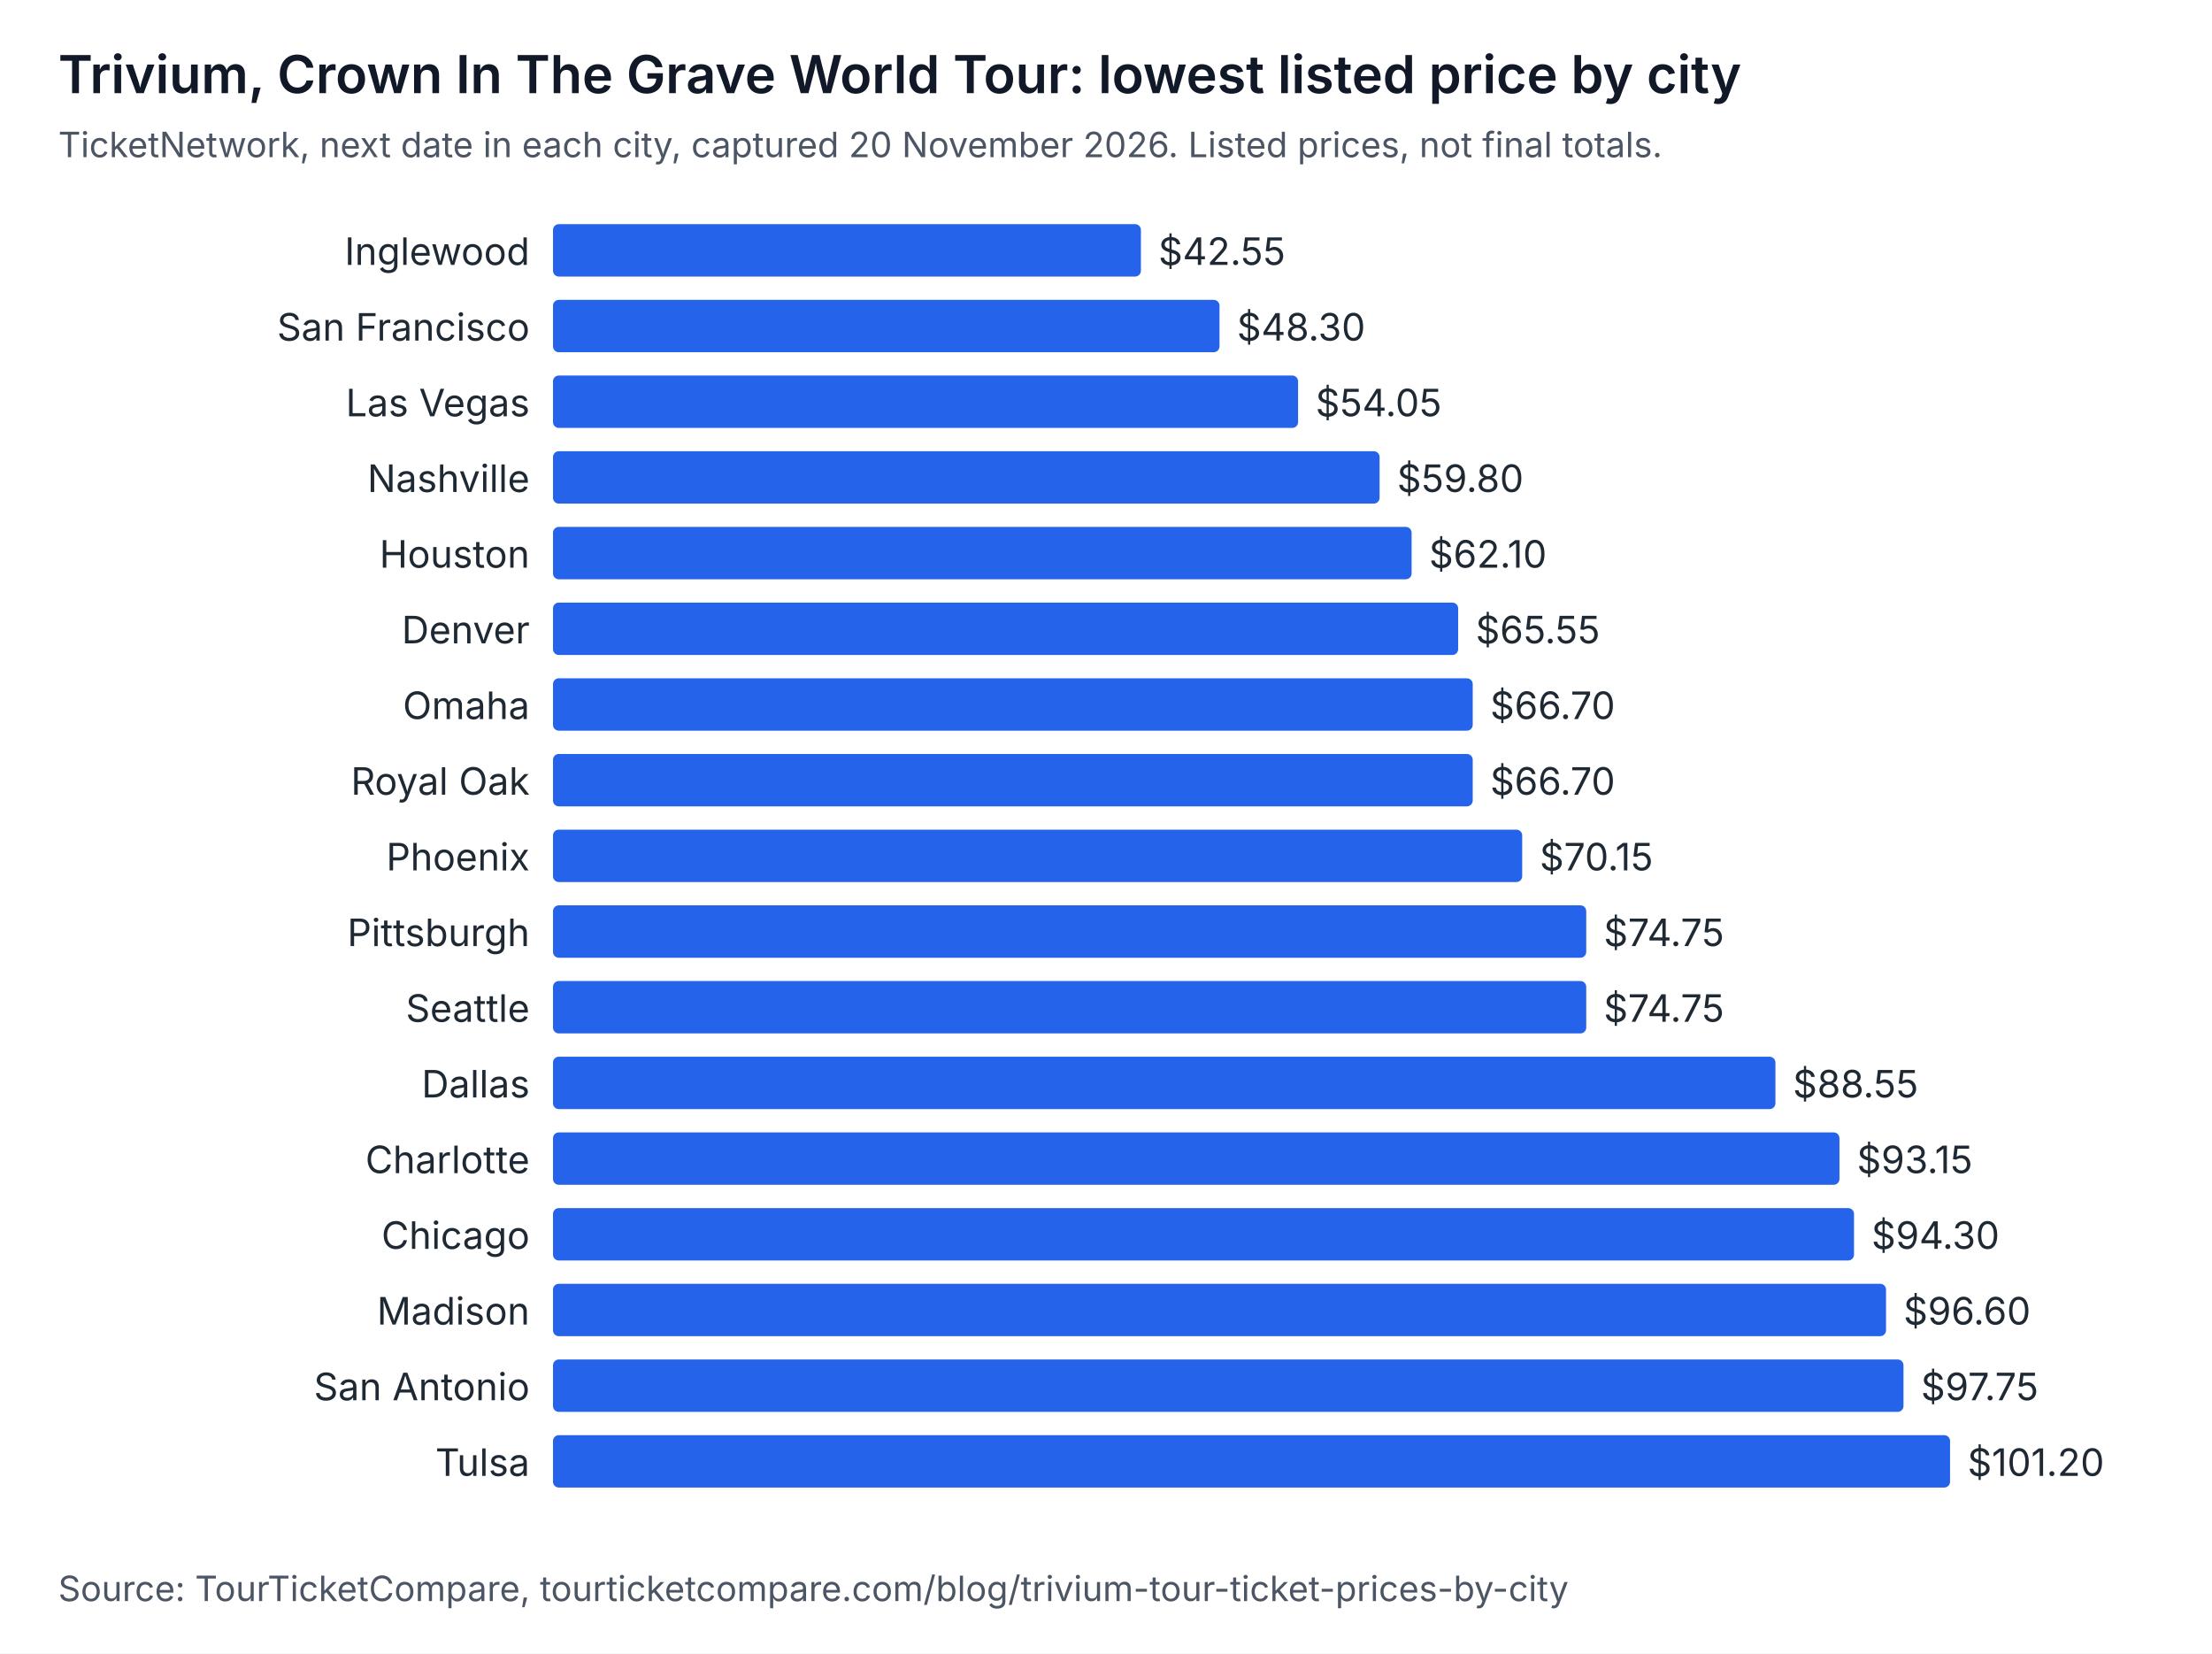
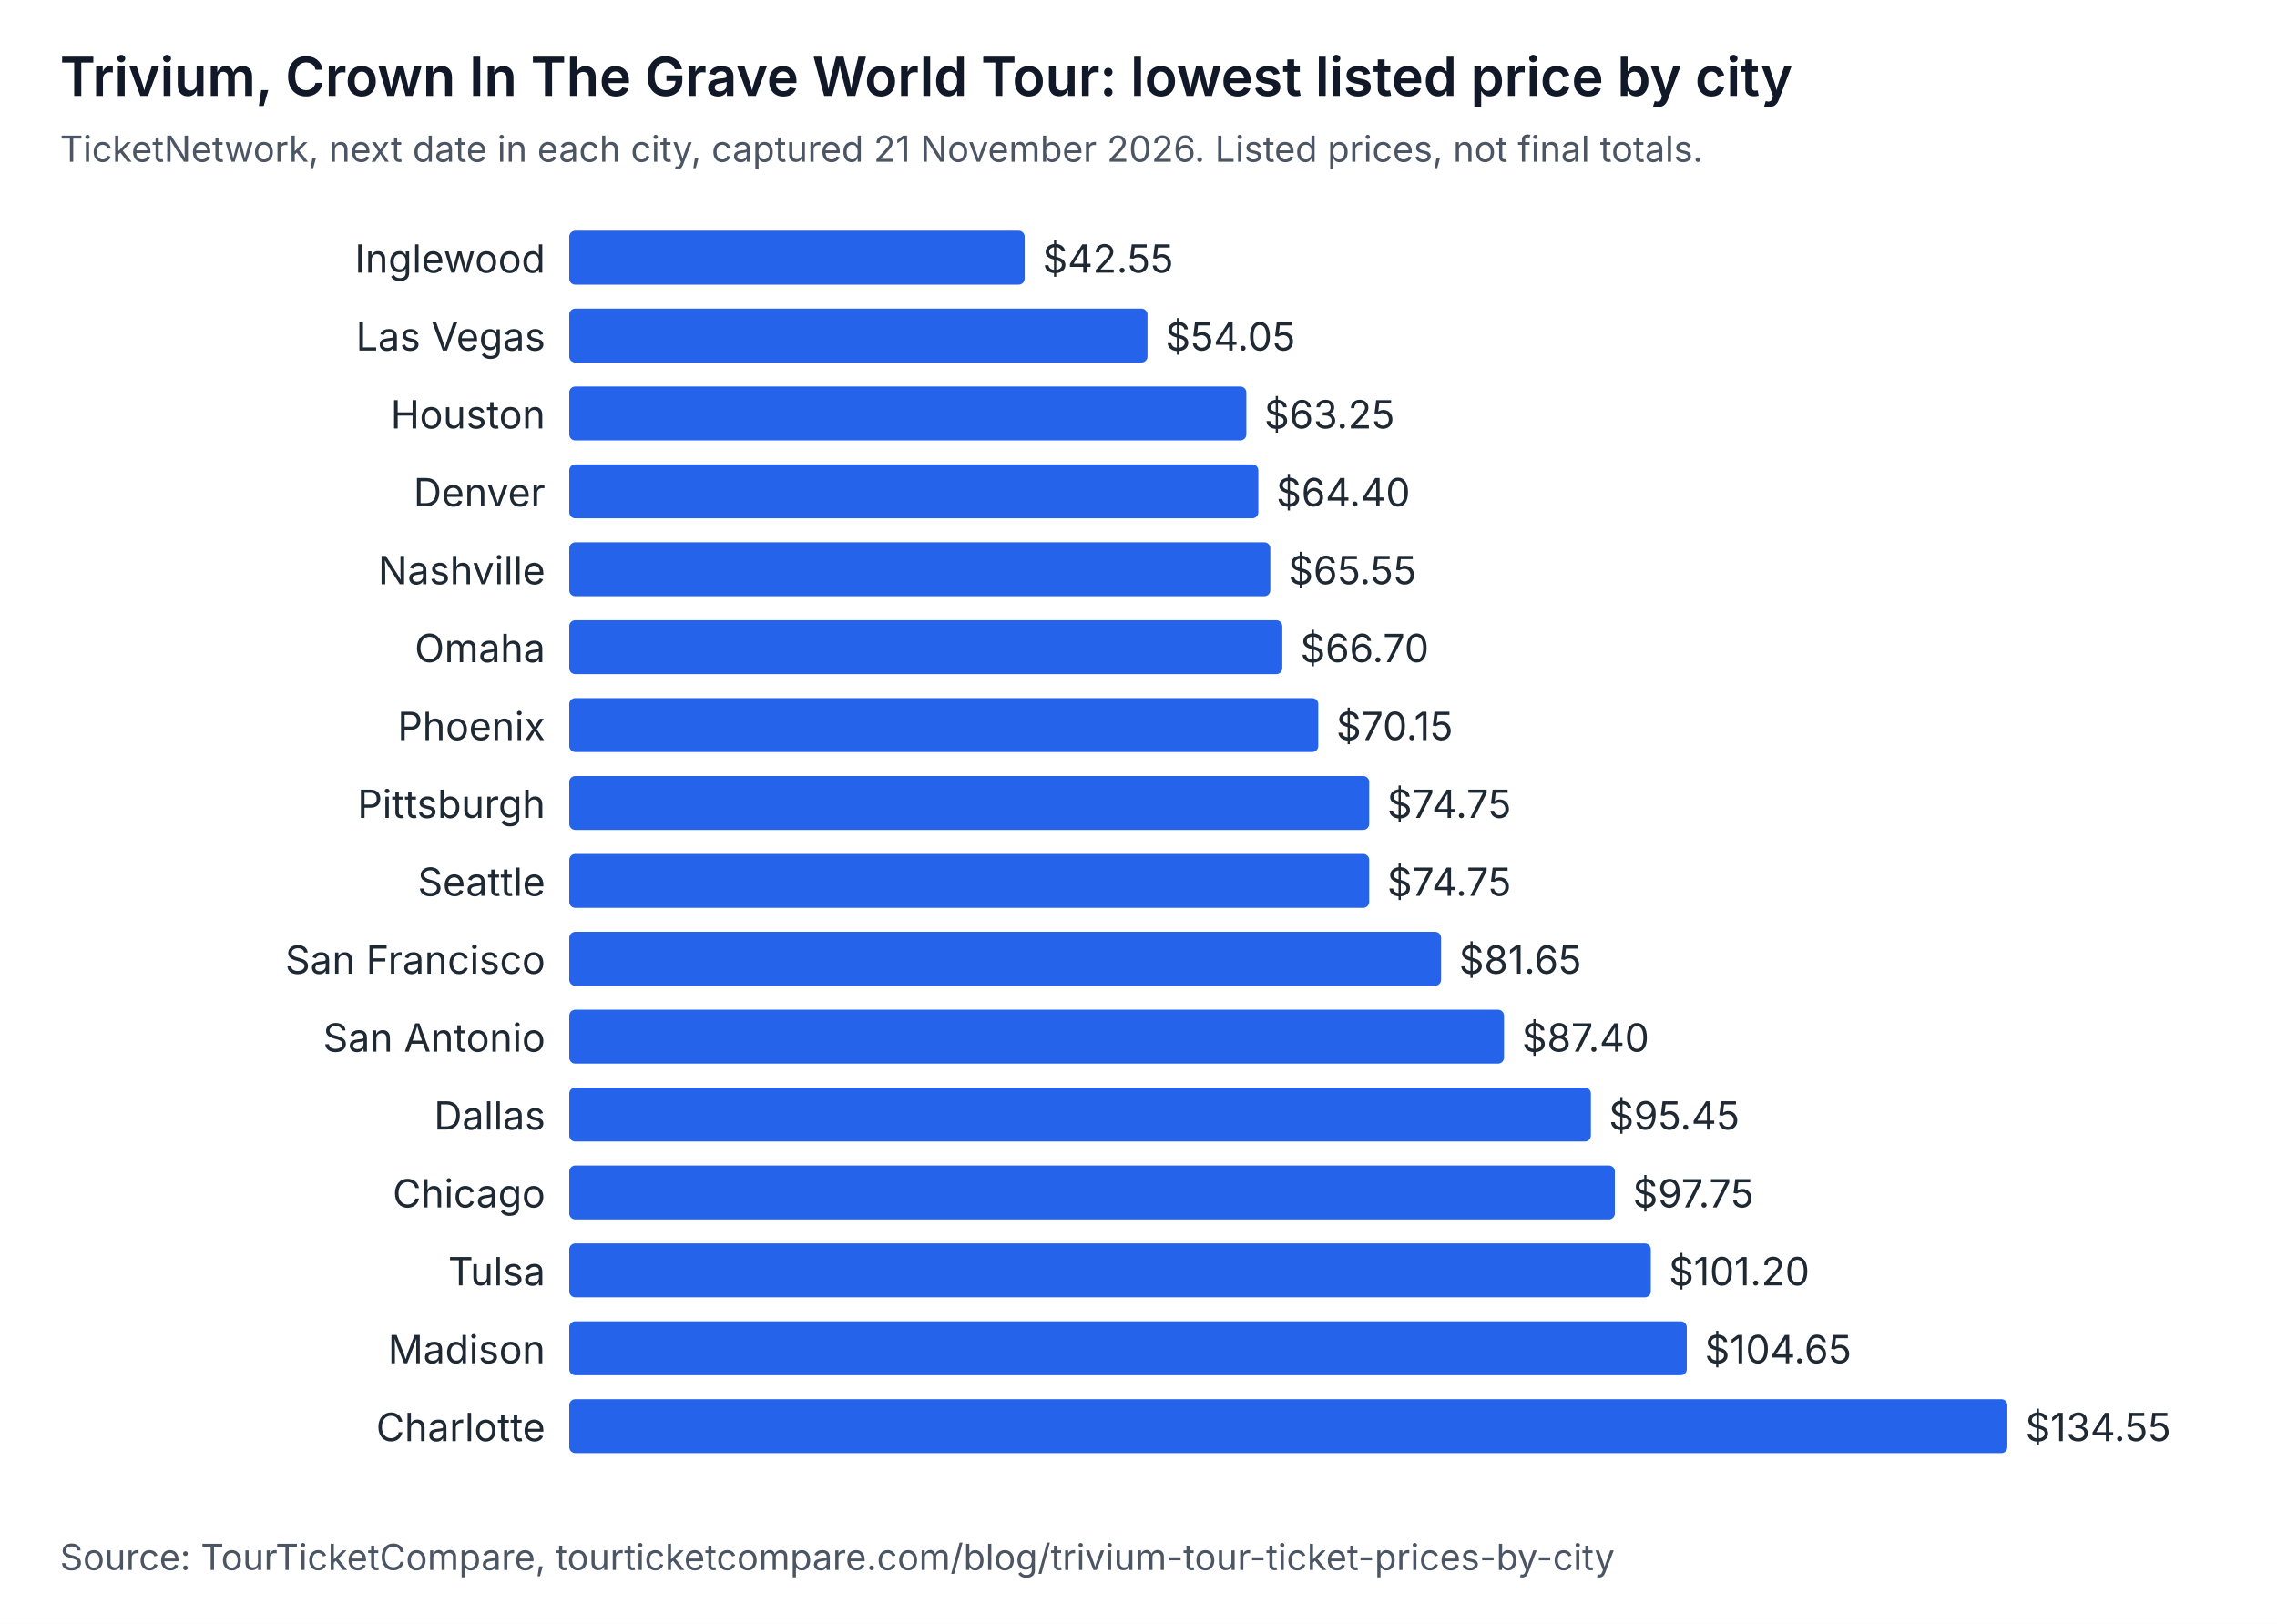
- <svg xmlns="http://www.w3.org/2000/svg" width="760" height="568" viewBox="0 0 760 568" role="img" aria-labelledby="t d" font-family="system-ui, -apple-system, Segoe UI, sans-serif">
-   <rect width="760" height="568" fill="#ffffff" />
+ <svg xmlns="http://www.w3.org/2000/svg" width="760" height="542" viewBox="0 0 760 542" role="img" aria-labelledby="t d" font-family="system-ui, -apple-system, Segoe UI, sans-serif">
+   <rect width="760" height="542" fill="#ffffff" />
  <text x="20" y="32" font-size="18" font-weight="600" fill="#111827">Trivium, Crown In The Grave World Tour: lowest listed price by city</text>
-   <text x="20" y="54" font-size="12" fill="#4b5563">TicketNetwork, next date in each city, captured 20 November 2026. Listed prices, not final totals.</text>
+   <text x="20" y="54" font-size="12" fill="#4b5563">TicketNetwork, next date in each city, captured 21 November 2026. Listed prices, not final totals.</text>
  <text x="182" y="91" text-anchor="end" font-size="13" fill="#1f2933">Inglewood</text>
-   <rect x="190" y="77" width="202" height="18" rx="2" fill="#2563eb" />
-   <text x="398" y="91" font-size="13" fill="#1f2933">$42.55</text>
-   <text x="182" y="117" text-anchor="end" font-size="13" fill="#1f2933">San Francisco</text>
-   <rect x="190" y="103" width="229" height="18" rx="2" fill="#2563eb" />
-   <text x="425" y="117" font-size="13" fill="#1f2933">$48.30</text>
-   <text x="182" y="143" text-anchor="end" font-size="13" fill="#1f2933">Las Vegas</text>
-   <rect x="190" y="129" width="256" height="18" rx="2" fill="#2563eb" />
-   <text x="452" y="143" font-size="13" fill="#1f2933">$54.05</text>
-   <text x="182" y="169" text-anchor="end" font-size="13" fill="#1f2933">Nashville</text>
-   <rect x="190" y="155" width="284" height="18" rx="2" fill="#2563eb" />
-   <text x="480" y="169" font-size="13" fill="#1f2933">$59.80</text>
-   <text x="182" y="195" text-anchor="end" font-size="13" fill="#1f2933">Houston</text>
-   <rect x="190" y="181" width="295" height="18" rx="2" fill="#2563eb" />
-   <text x="491" y="195" font-size="13" fill="#1f2933">$62.10</text>
-   <text x="182" y="221" text-anchor="end" font-size="13" fill="#1f2933">Denver</text>
-   <rect x="190" y="207" width="311" height="18" rx="2" fill="#2563eb" />
-   <text x="507" y="221" font-size="13" fill="#1f2933">$65.55</text>
-   <text x="182" y="247" text-anchor="end" font-size="13" fill="#1f2933">Omaha</text>
-   <rect x="190" y="233" width="316" height="18" rx="2" fill="#2563eb" />
-   <text x="512" y="247" font-size="13" fill="#1f2933">$66.70</text>
-   <text x="182" y="273" text-anchor="end" font-size="13" fill="#1f2933">Royal Oak</text>
-   <rect x="190" y="259" width="316" height="18" rx="2" fill="#2563eb" />
-   <text x="512" y="273" font-size="13" fill="#1f2933">$66.70</text>
-   <text x="182" y="299" text-anchor="end" font-size="13" fill="#1f2933">Phoenix</text>
-   <rect x="190" y="285" width="333" height="18" rx="2" fill="#2563eb" />
-   <text x="529" y="299" font-size="13" fill="#1f2933">$70.15</text>
-   <text x="182" y="325" text-anchor="end" font-size="13" fill="#1f2933">Pittsburgh</text>
-   <rect x="190" y="311" width="355" height="18" rx="2" fill="#2563eb" />
-   <text x="551" y="325" font-size="13" fill="#1f2933">$74.75</text>
-   <text x="182" y="351" text-anchor="end" font-size="13" fill="#1f2933">Seattle</text>
-   <rect x="190" y="337" width="355" height="18" rx="2" fill="#2563eb" />
-   <text x="551" y="351" font-size="13" fill="#1f2933">$74.75</text>
+   <rect x="190" y="77" width="152" height="18" rx="2" fill="#2563eb" />
+   <text x="348" y="91" font-size="13" fill="#1f2933">$42.55</text>
+   <text x="182" y="117" text-anchor="end" font-size="13" fill="#1f2933">Las Vegas</text>
+   <rect x="190" y="103" width="193" height="18" rx="2" fill="#2563eb" />
+   <text x="389" y="117" font-size="13" fill="#1f2933">$54.05</text>
+   <text x="182" y="143" text-anchor="end" font-size="13" fill="#1f2933">Houston</text>
+   <rect x="190" y="129" width="226" height="18" rx="2" fill="#2563eb" />
+   <text x="422" y="143" font-size="13" fill="#1f2933">$63.25</text>
+   <text x="182" y="169" text-anchor="end" font-size="13" fill="#1f2933">Denver</text>
+   <rect x="190" y="155" width="230" height="18" rx="2" fill="#2563eb" />
+   <text x="426" y="169" font-size="13" fill="#1f2933">$64.40</text>
+   <text x="182" y="195" text-anchor="end" font-size="13" fill="#1f2933">Nashville</text>
+   <rect x="190" y="181" width="234" height="18" rx="2" fill="#2563eb" />
+   <text x="430" y="195" font-size="13" fill="#1f2933">$65.55</text>
+   <text x="182" y="221" text-anchor="end" font-size="13" fill="#1f2933">Omaha</text>
+   <rect x="190" y="207" width="238" height="18" rx="2" fill="#2563eb" />
+   <text x="434" y="221" font-size="13" fill="#1f2933">$66.70</text>
+   <text x="182" y="247" text-anchor="end" font-size="13" fill="#1f2933">Phoenix</text>
+   <rect x="190" y="233" width="250" height="18" rx="2" fill="#2563eb" />
+   <text x="446" y="247" font-size="13" fill="#1f2933">$70.15</text>
+   <text x="182" y="273" text-anchor="end" font-size="13" fill="#1f2933">Pittsburgh</text>
+   <rect x="190" y="259" width="267" height="18" rx="2" fill="#2563eb" />
+   <text x="463" y="273" font-size="13" fill="#1f2933">$74.75</text>
+   <text x="182" y="299" text-anchor="end" font-size="13" fill="#1f2933">Seattle</text>
+   <rect x="190" y="285" width="267" height="18" rx="2" fill="#2563eb" />
+   <text x="463" y="299" font-size="13" fill="#1f2933">$74.75</text>
+   <text x="182" y="325" text-anchor="end" font-size="13" fill="#1f2933">San Francisco</text>
+   <rect x="190" y="311" width="291" height="18" rx="2" fill="#2563eb" />
+   <text x="487" y="325" font-size="13" fill="#1f2933">$81.65</text>
+   <text x="182" y="351" text-anchor="end" font-size="13" fill="#1f2933">San Antonio</text>
+   <rect x="190" y="337" width="312" height="18" rx="2" fill="#2563eb" />
+   <text x="508" y="351" font-size="13" fill="#1f2933">$87.40</text>
  <text x="182" y="377" text-anchor="end" font-size="13" fill="#1f2933">Dallas</text>
-   <rect x="190" y="363" width="420" height="18" rx="2" fill="#2563eb" />
-   <text x="616" y="377" font-size="13" fill="#1f2933">$88.55</text>
-   <text x="182" y="403" text-anchor="end" font-size="13" fill="#1f2933">Charlotte</text>
-   <rect x="190" y="389" width="442" height="18" rx="2" fill="#2563eb" />
-   <text x="638" y="403" font-size="13" fill="#1f2933">$93.15</text>
-   <text x="182" y="429" text-anchor="end" font-size="13" fill="#1f2933">Chicago</text>
-   <rect x="190" y="415" width="447" height="18" rx="2" fill="#2563eb" />
-   <text x="643" y="429" font-size="13" fill="#1f2933">$94.30</text>
+   <rect x="190" y="363" width="341" height="18" rx="2" fill="#2563eb" />
+   <text x="537" y="377" font-size="13" fill="#1f2933">$95.45</text>
+   <text x="182" y="403" text-anchor="end" font-size="13" fill="#1f2933">Chicago</text>
+   <rect x="190" y="389" width="349" height="18" rx="2" fill="#2563eb" />
+   <text x="545" y="403" font-size="13" fill="#1f2933">$97.75</text>
+   <text x="182" y="429" text-anchor="end" font-size="13" fill="#1f2933">Tulsa</text>
+   <rect x="190" y="415" width="361" height="18" rx="2" fill="#2563eb" />
+   <text x="557" y="429" font-size="13" fill="#1f2933">$101.20</text>
  <text x="182" y="455" text-anchor="end" font-size="13" fill="#1f2933">Madison</text>
-   <rect x="190" y="441" width="458" height="18" rx="2" fill="#2563eb" />
-   <text x="654" y="455" font-size="13" fill="#1f2933">$96.60</text>
-   <text x="182" y="481" text-anchor="end" font-size="13" fill="#1f2933">San Antonio</text>
-   <rect x="190" y="467" width="464" height="18" rx="2" fill="#2563eb" />
-   <text x="660" y="481" font-size="13" fill="#1f2933">$97.75</text>
-   <text x="182" y="507" text-anchor="end" font-size="13" fill="#1f2933">Tulsa</text>
-   <rect x="190" y="493" width="480" height="18" rx="2" fill="#2563eb" />
-   <text x="676" y="507" font-size="13" fill="#1f2933">$101.20</text>
-   <text x="20" y="550" font-size="12" fill="#4b5563">Source: TourTicketCompare, tourticketcompare.com/blog/trivium-tour-ticket-prices-by-city</text>
+   <rect x="190" y="441" width="373" height="18" rx="2" fill="#2563eb" />
+   <text x="569" y="455" font-size="13" fill="#1f2933">$104.65</text>
+   <text x="182" y="481" text-anchor="end" font-size="13" fill="#1f2933">Charlotte</text>
+   <rect x="190" y="467" width="480" height="18" rx="2" fill="#2563eb" />
+   <text x="676" y="481" font-size="13" fill="#1f2933">$134.55</text>
+   <text x="20" y="524" font-size="12" fill="#4b5563">Source: TourTicketCompare, tourticketcompare.com/blog/trivium-tour-ticket-prices-by-city</text>
</svg>
